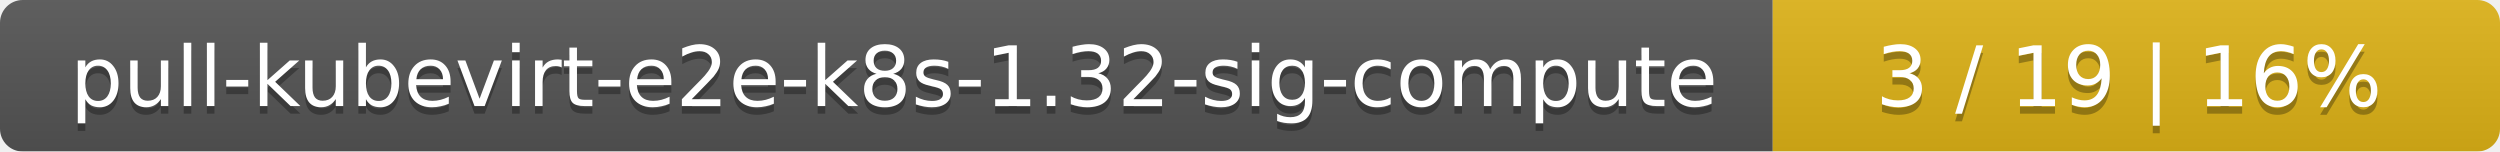
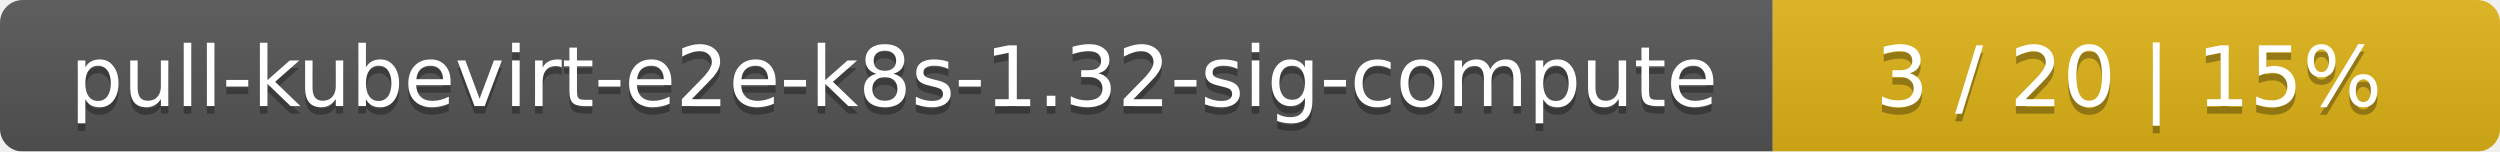
<svg xmlns="http://www.w3.org/2000/svg" width="330" height="20">
  <linearGradient id="smooth" x2="0" y2="100%">
    <stop offset="0" stop-color="#bbb" stop-opacity=".1" />
    <stop offset="1" stop-opacity=".1" />
  </linearGradient>
  <mask id="round">
    <rect width="330" height="20" rx="3" fill="#fff" />
  </mask>
  <g mask="url(#round)">
    <rect width="234" height="20" fill="#555" />
    <rect x="234" width="96" height="20" fill="#dfb317" />
    <rect width="330" height="20" fill="url(#smooth)" />
  </g>
  <g fill="#fff" text-anchor="middle" font-family="DejaVu Sans,Verdana,Geneva,sans-serif" font-size="11">
    <text x="118" y="15" fill="#010101" fill-opacity=".3">pull-kubevirt-e2e-k8s-1.32-sig-compute</text>
    <text x="118" y="14">pull-kubevirt-e2e-k8s-1.32-sig-compute</text>
-     <text x="281" y="15" fill="#010101" fill-opacity=".3">3 / 19    |    16%</text>
-     <text x="281" y="14">3 / 19    |    16%</text>
+     <text x="281" y="15" fill="#010101" fill-opacity=".3">3 / 20    |    15%</text>
+     <text x="281" y="14">3 / 20    |    15%</text>
  </g>
</svg>
